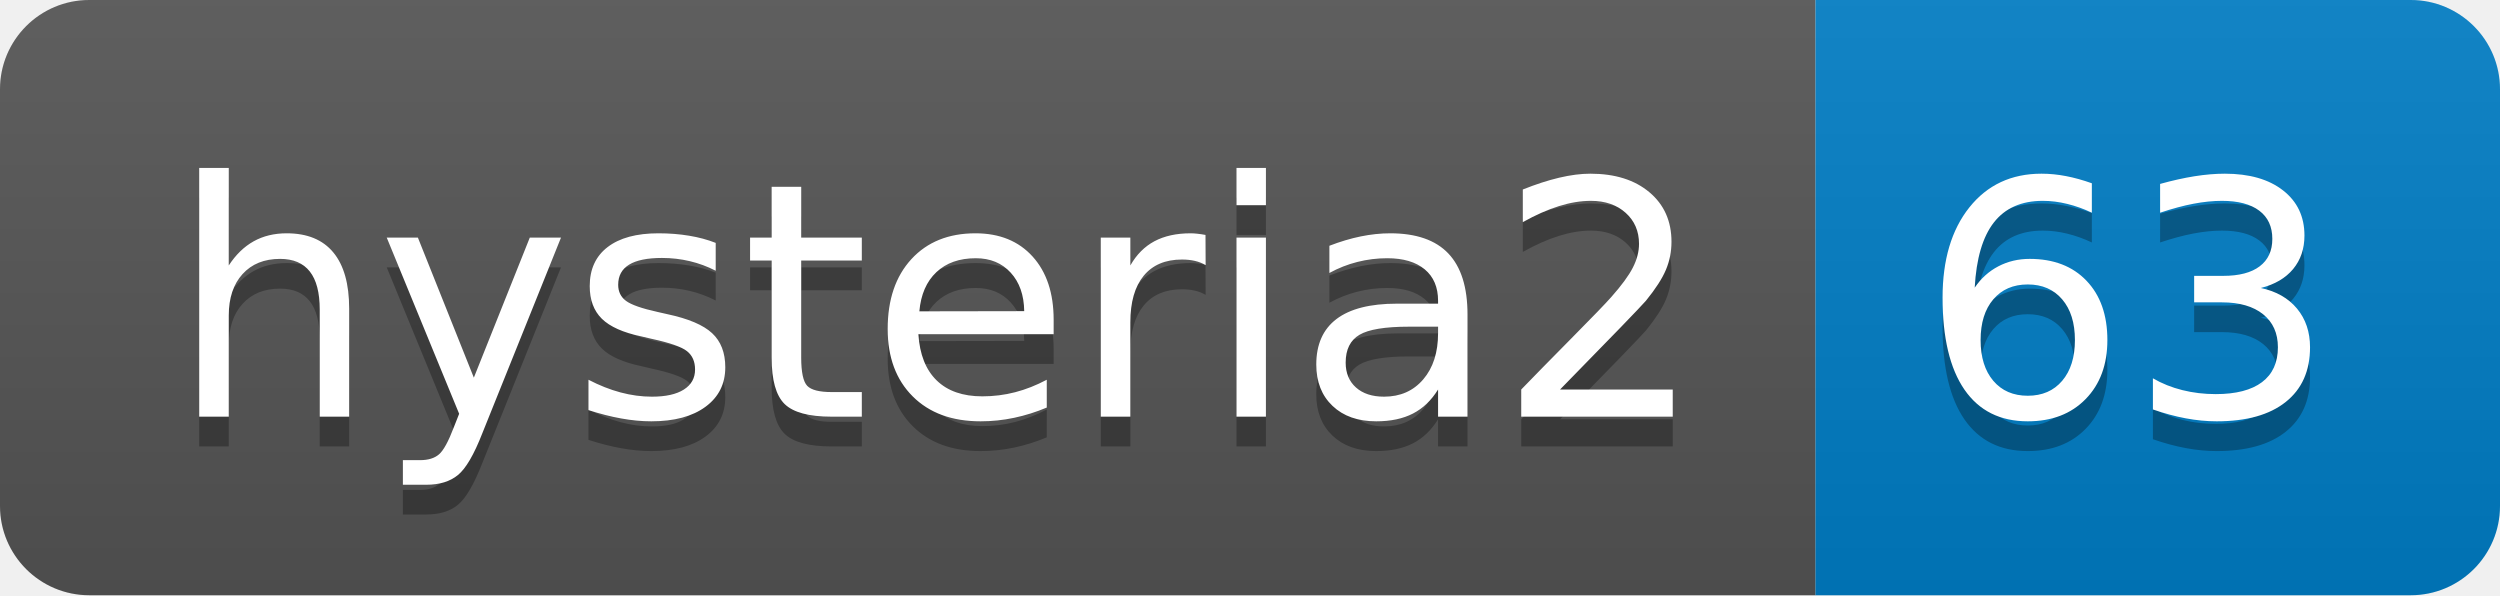
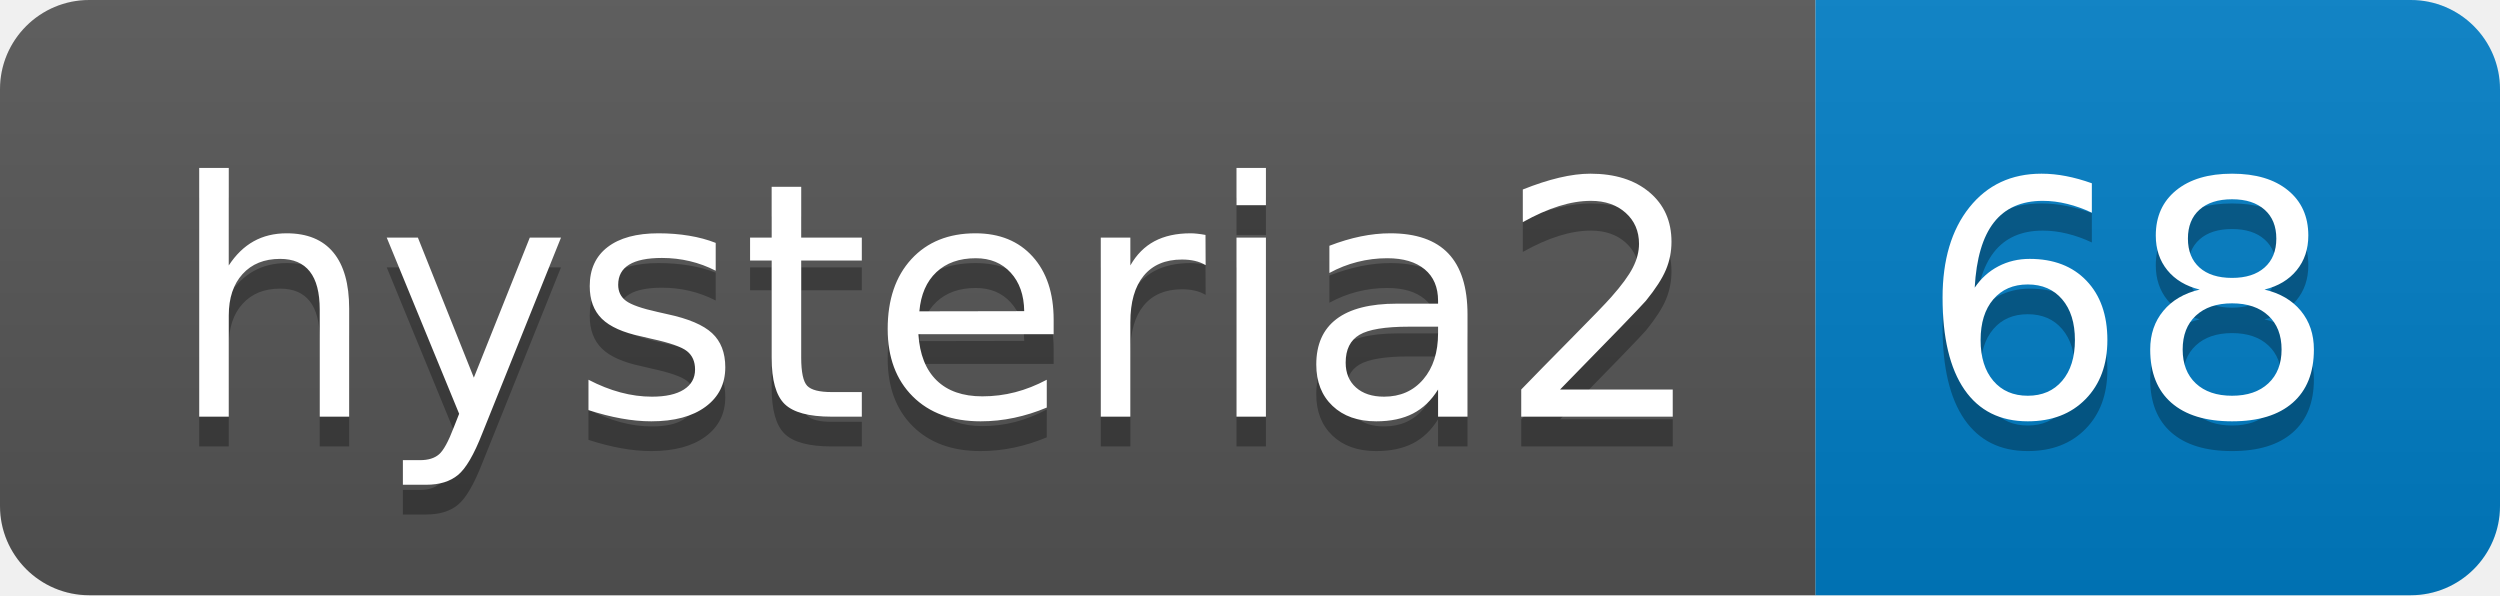
- <svg xmlns="http://www.w3.org/2000/svg" width="84" height="20" role="img" aria-label="hysteria2: 63">
+ <svg xmlns="http://www.w3.org/2000/svg" width="84" height="20" role="img" aria-label="hysteria2: 68">
  <linearGradient id="s" x2="0" y2="100%">
    <stop offset="0" stop-color="#bbb" stop-opacity=".1" />
    <stop offset="1" stop-opacity=".1" />
  </linearGradient>
  <clipPath id="r">
    <rect width="84" height="20" rx="3" fill="#fff" />
  </clipPath>
  <g clip-path="url(#r)">
    <rect width="61" height="20" fill="#555" />
    <rect x="61" width="23" height="20" fill="#007ec6" />
    <rect width="84" height="20" fill="url(#s)" />
  </g>
  <g fill="#fff" text-anchor="middle" font-family="Verdana,Geneva,DejaVu Sans,sans-serif" text-rendering="geometricPrecision" font-size="110">
    <text aria-hidden="true" x="315" y="150" fill="#010101" fill-opacity=".3" transform="scale(.1)" textLength="510">hysteria2</text>
    <text x="315" y="140" transform="scale(.1)" fill="#fff" textLength="510">hysteria2</text>
-     <text aria-hidden="true" x="715" y="150" fill="#010101" fill-opacity=".3" transform="scale(.1)" textLength="130">63</text>
-     <text x="715" y="140" transform="scale(.1)" fill="#fff" textLength="130">63</text>
+     <text aria-hidden="true" x="715" y="150" fill="#010101" fill-opacity=".3" transform="scale(.1)" textLength="130">68</text>
+     <text x="715" y="140" transform="scale(.1)" fill="#fff" textLength="130">68</text>
  </g>
</svg>
